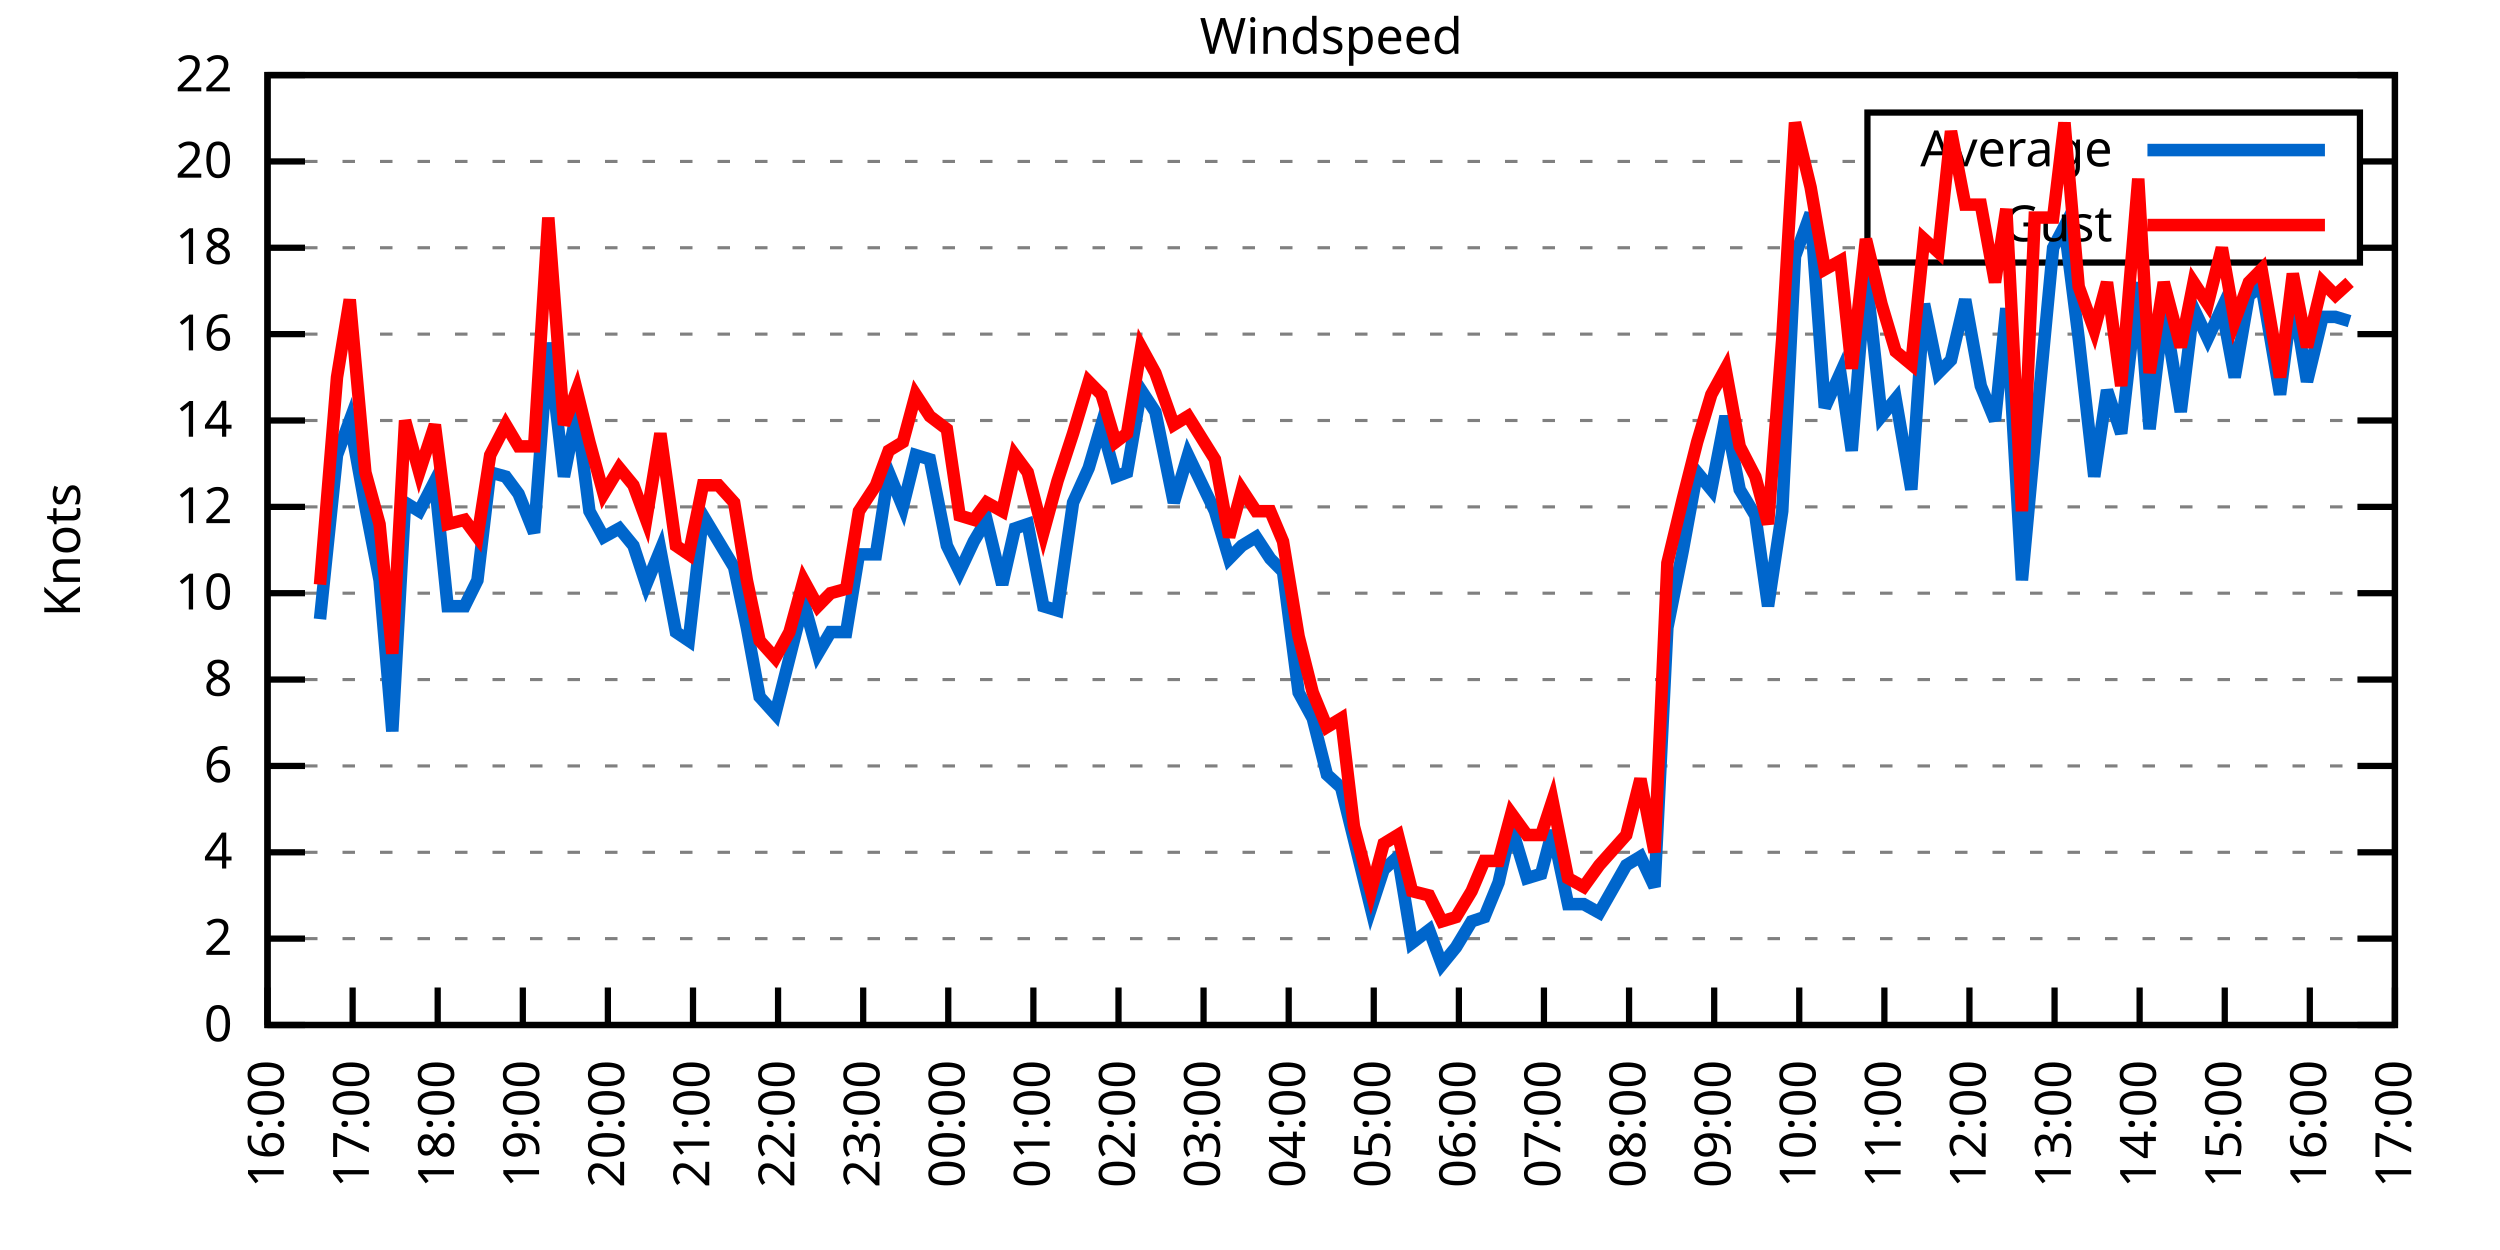
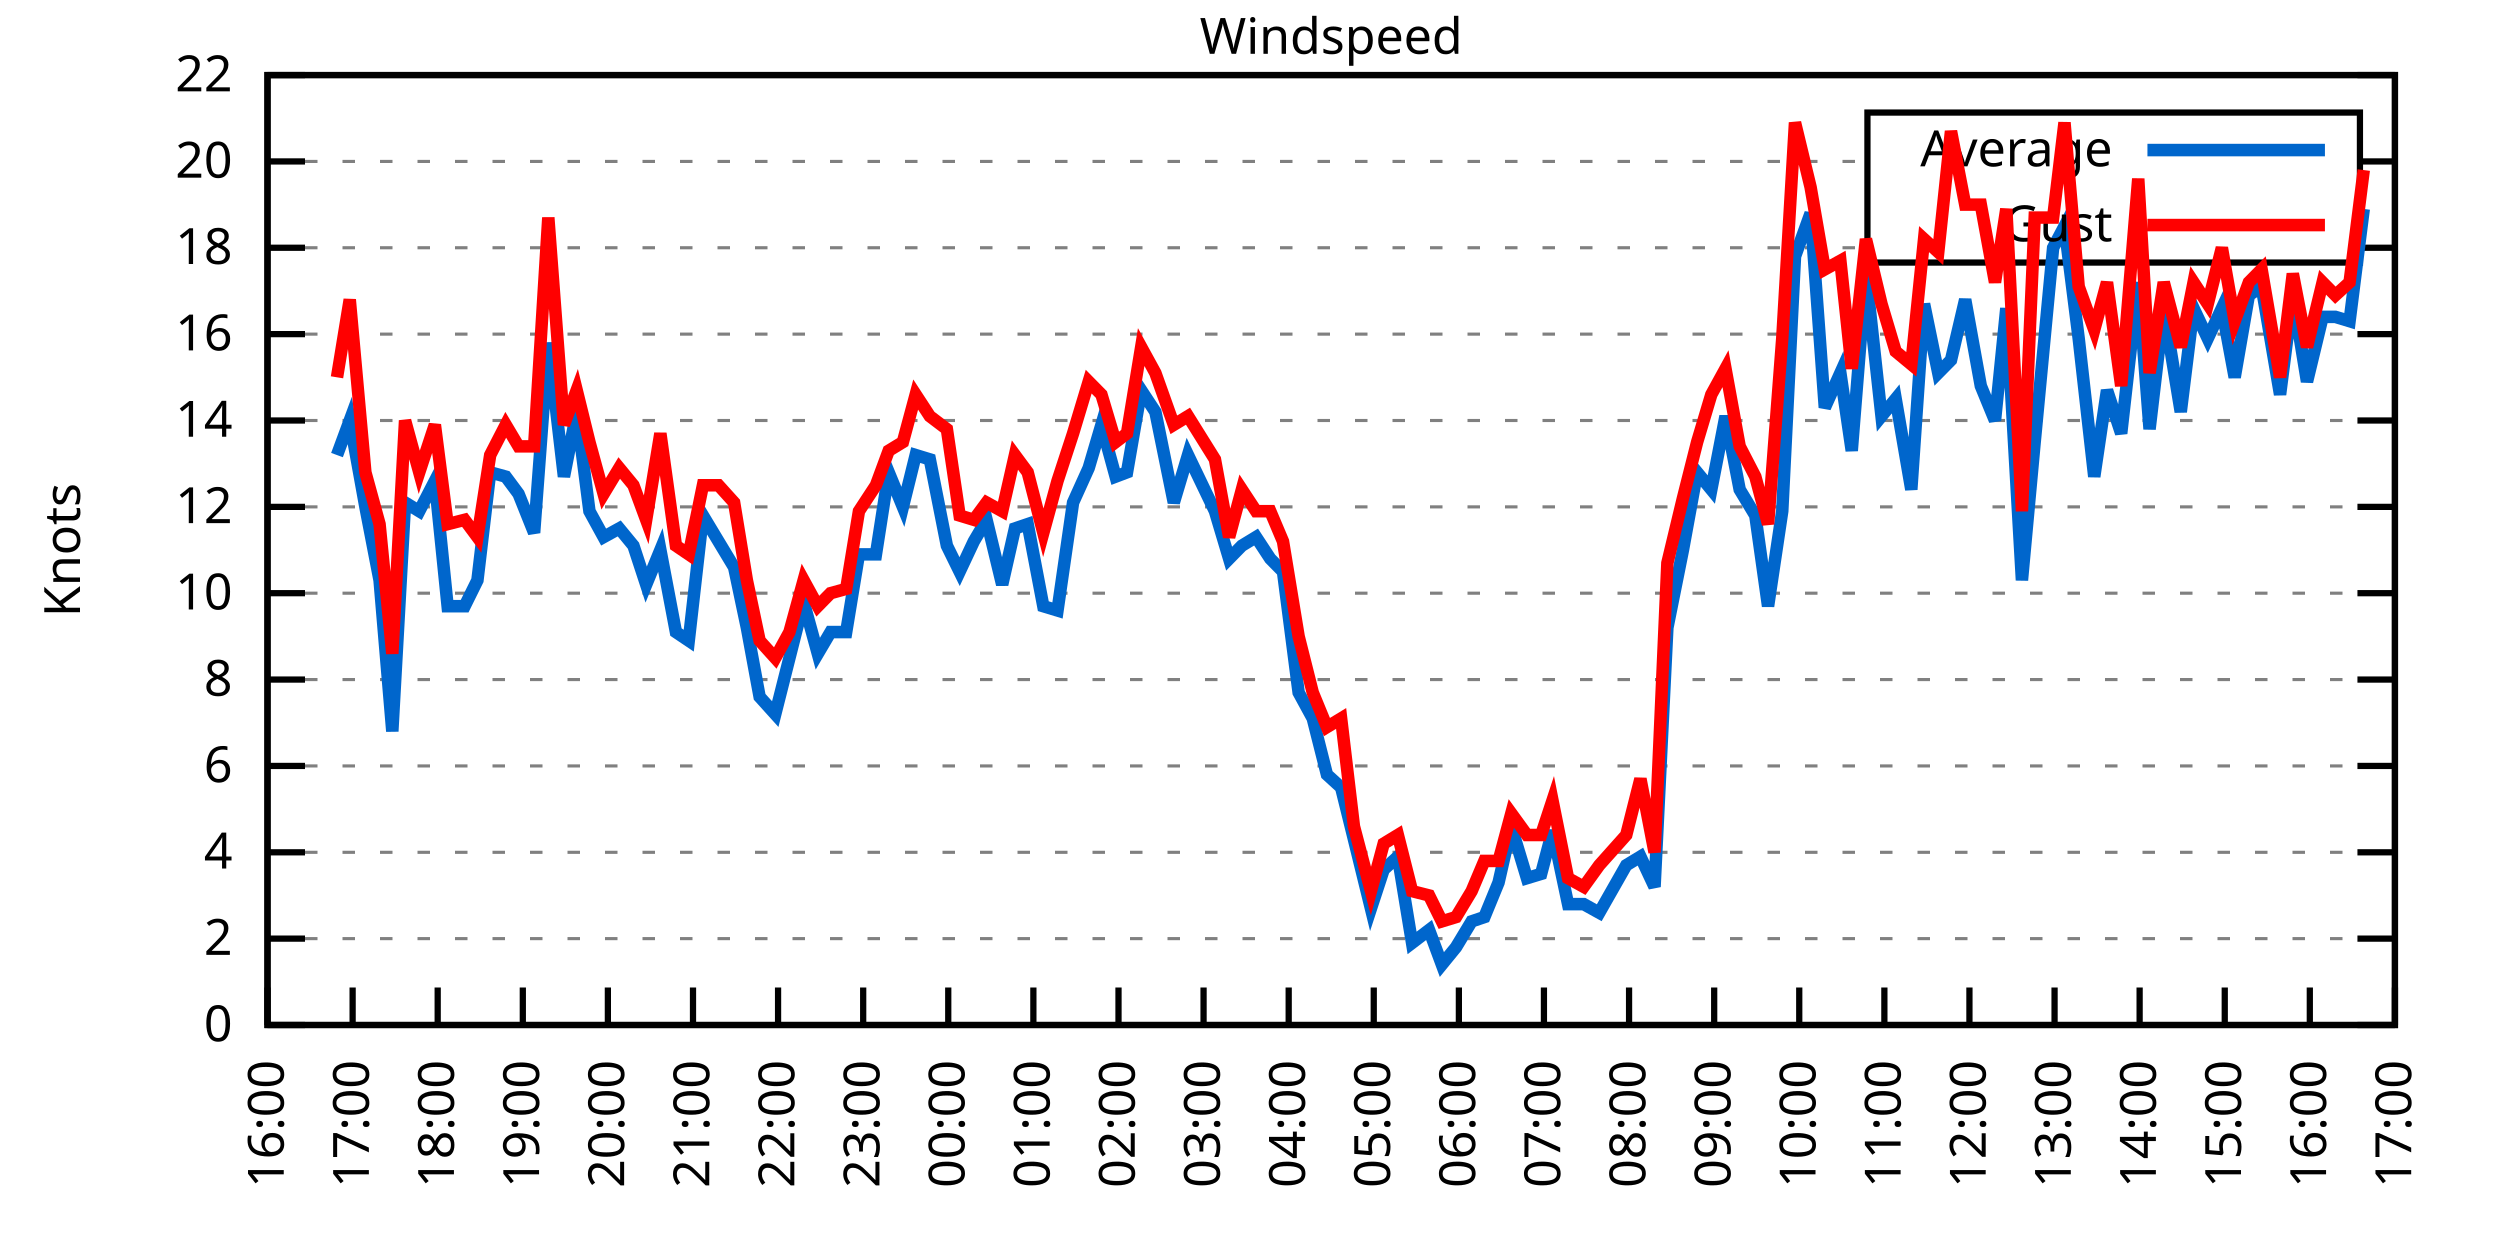
<svg xmlns="http://www.w3.org/2000/svg" xmlns:xlink="http://www.w3.org/1999/xlink" width="400" height="200" viewBox="0 0 400 200">
  <g id="gnuplot_canvas">
    <rect x="0" y="0" width="400" height="200" fill="none" />
    <defs>
      <circle id="gpDot" r="0.5" stroke-width="0.5" stroke="currentColor" />
      <path id="gpPt0" stroke-width="0.333" stroke="currentColor" d="M-1,0 h2 M0,-1 v2" />
      <path id="gpPt1" stroke-width="0.333" stroke="currentColor" d="M-1,-1 L1,1 M1,-1 L-1,1" />
      <path id="gpPt2" stroke-width="0.333" stroke="currentColor" d="M-1,0 L1,0 M0,-1 L0,1 M-1,-1 L1,1 M-1,1 L1,-1" />
      <rect id="gpPt3" stroke-width="0.333" stroke="currentColor" x="-1" y="-1" width="2" height="2" />
      <rect id="gpPt4" stroke-width="0.333" stroke="currentColor" fill="currentColor" x="-1" y="-1" width="2" height="2" />
      <circle id="gpPt5" stroke-width="0.333" stroke="currentColor" cx="0" cy="0" r="1" />
      <use xlink:href="#gpPt5" id="gpPt6" fill="currentColor" stroke="none" />
      <path id="gpPt7" stroke-width="0.333" stroke="currentColor" d="M0,-1.33 L-1.33,0.67 L1.33,0.67 z" />
      <use xlink:href="#gpPt7" id="gpPt8" fill="currentColor" stroke="none" />
      <use xlink:href="#gpPt7" id="gpPt9" stroke="currentColor" transform="rotate(180)" />
      <use xlink:href="#gpPt9" id="gpPt10" fill="currentColor" stroke="none" />
      <use xlink:href="#gpPt3" id="gpPt11" stroke="currentColor" transform="rotate(45)" />
      <use xlink:href="#gpPt11" id="gpPt12" fill="currentColor" stroke="none" />
      <path id="gpPt13" stroke-width="0.333" stroke="currentColor" d="M0,1.330 L1.265,0.411 L0.782,-1.067 L-0.782,-1.076 L-1.265,0.411 z" />
      <use xlink:href="#gpPt13" id="gpPt14" fill="currentColor" stroke="none" />
      <filter id="textbox" filterUnits="objectBoundingBox" x="0" y="0" height="1" width="1">
        <feFlood flood-color="white" flood-opacity="1" result="bgnd" />
        <feComposite in="SourceGraphic" in2="bgnd" operator="atop" />
      </filter>
      <filter id="greybox" filterUnits="objectBoundingBox" x="0" y="0" height="1" width="1">
        <feFlood flood-color="lightgrey" flood-opacity="1" result="grey" />
        <feComposite in="SourceGraphic" in2="grey" operator="atop" />
      </filter>
    </defs>
    <g fill="none" color="white" stroke="currentColor" stroke-width="1.00" stroke-linecap="butt" stroke-linejoin="miter">
</g>
    <g fill="none" color="black" stroke="currentColor" stroke-width="1.00" stroke-linecap="butt" stroke-linejoin="miter">
      <g stroke="none" shape-rendering="crispEdges">
        <polygon fill="rgb(255, 255, 255)" points="42.80,164.00 383.18,164.00 383.18,12.02 42.80,12.02 " />
      </g>
    </g>
    <g fill="none" color="black" stroke="currentColor" stroke-width="1.00" stroke-linecap="butt" stroke-linejoin="miter">
</g>
    <g fill="none" color="black" stroke="black" stroke-width="0.50" stroke-linecap="butt" stroke-linejoin="miter">
</g>
    <g fill="none" color="gray" stroke="currentColor" stroke-width="0.50" stroke-linecap="butt" stroke-linejoin="miter">
      <path stroke="gray" stroke-dasharray="2,4" class="gridline" d="M42.80,164.00 L383.19,164.00  " />
    </g>
    <g fill="none" color="gray" stroke="gray" stroke-width="1.00" stroke-linecap="butt" stroke-linejoin="miter">
</g>
    <g fill="none" color="black" stroke="currentColor" stroke-width="1.00" stroke-linecap="butt" stroke-linejoin="miter">
      <path stroke="black" d="M42.80,164.00 L48.80,164.00 M383.19,164.00 L377.19,164.00  " />
      <g transform="translate(37.20,166.60)" stroke="none" fill="black" font-family="Sans" font-size="8.00" text-anchor="end">
        <text>
          <tspan font-family="Sans"> 0</tspan>
        </text>
      </g>
    </g>
    <g fill="none" color="black" stroke="currentColor" stroke-width="1.00" stroke-linecap="butt" stroke-linejoin="miter">
</g>
    <g fill="none" color="black" stroke="black" stroke-width="0.50" stroke-linecap="butt" stroke-linejoin="miter">
</g>
    <g fill="none" color="gray" stroke="currentColor" stroke-width="0.50" stroke-linecap="butt" stroke-linejoin="miter">
      <path stroke="gray" stroke-dasharray="2,4" class="gridline" d="M42.80,150.18 L383.19,150.18  " />
    </g>
    <g fill="none" color="gray" stroke="gray" stroke-width="1.00" stroke-linecap="butt" stroke-linejoin="miter">
</g>
    <g fill="none" color="black" stroke="currentColor" stroke-width="1.00" stroke-linecap="butt" stroke-linejoin="miter">
      <path stroke="black" d="M42.80,150.18 L48.80,150.18 M383.19,150.18 L377.19,150.18  " />
      <g transform="translate(37.20,152.78)" stroke="none" fill="black" font-family="Sans" font-size="8.00" text-anchor="end">
        <text>
          <tspan font-family="Sans"> 2</tspan>
        </text>
      </g>
    </g>
    <g fill="none" color="black" stroke="currentColor" stroke-width="1.00" stroke-linecap="butt" stroke-linejoin="miter">
</g>
    <g fill="none" color="black" stroke="black" stroke-width="0.50" stroke-linecap="butt" stroke-linejoin="miter">
</g>
    <g fill="none" color="gray" stroke="currentColor" stroke-width="0.50" stroke-linecap="butt" stroke-linejoin="miter">
      <path stroke="gray" stroke-dasharray="2,4" class="gridline" d="M42.80,136.37 L383.19,136.37  " />
    </g>
    <g fill="none" color="gray" stroke="gray" stroke-width="1.00" stroke-linecap="butt" stroke-linejoin="miter">
</g>
    <g fill="none" color="black" stroke="currentColor" stroke-width="1.00" stroke-linecap="butt" stroke-linejoin="miter">
      <path stroke="black" d="M42.80,136.37 L48.80,136.37 M383.19,136.37 L377.19,136.37  " />
      <g transform="translate(37.20,138.97)" stroke="none" fill="black" font-family="Sans" font-size="8.00" text-anchor="end">
        <text>
          <tspan font-family="Sans"> 4</tspan>
        </text>
      </g>
    </g>
    <g fill="none" color="black" stroke="currentColor" stroke-width="1.00" stroke-linecap="butt" stroke-linejoin="miter">
</g>
    <g fill="none" color="black" stroke="black" stroke-width="0.50" stroke-linecap="butt" stroke-linejoin="miter">
</g>
    <g fill="none" color="gray" stroke="currentColor" stroke-width="0.50" stroke-linecap="butt" stroke-linejoin="miter">
      <path stroke="gray" stroke-dasharray="2,4" class="gridline" d="M42.80,122.55 L383.19,122.55  " />
    </g>
    <g fill="none" color="gray" stroke="gray" stroke-width="1.00" stroke-linecap="butt" stroke-linejoin="miter">
</g>
    <g fill="none" color="black" stroke="currentColor" stroke-width="1.00" stroke-linecap="butt" stroke-linejoin="miter">
      <path stroke="black" d="M42.80,122.55 L48.80,122.55 M383.19,122.55 L377.19,122.55  " />
      <g transform="translate(37.20,125.15)" stroke="none" fill="black" font-family="Sans" font-size="8.00" text-anchor="end">
        <text>
          <tspan font-family="Sans"> 6</tspan>
        </text>
      </g>
    </g>
    <g fill="none" color="black" stroke="currentColor" stroke-width="1.00" stroke-linecap="butt" stroke-linejoin="miter">
</g>
    <g fill="none" color="black" stroke="black" stroke-width="0.50" stroke-linecap="butt" stroke-linejoin="miter">
</g>
    <g fill="none" color="gray" stroke="currentColor" stroke-width="0.50" stroke-linecap="butt" stroke-linejoin="miter">
      <path stroke="gray" stroke-dasharray="2,4" class="gridline" d="M42.80,108.73 L383.19,108.73  " />
    </g>
    <g fill="none" color="gray" stroke="gray" stroke-width="1.00" stroke-linecap="butt" stroke-linejoin="miter">
</g>
    <g fill="none" color="black" stroke="currentColor" stroke-width="1.00" stroke-linecap="butt" stroke-linejoin="miter">
      <path stroke="black" d="M42.80,108.73 L48.80,108.73 M383.19,108.73 L377.19,108.73  " />
      <g transform="translate(37.20,111.33)" stroke="none" fill="black" font-family="Sans" font-size="8.00" text-anchor="end">
        <text>
          <tspan font-family="Sans"> 8</tspan>
        </text>
      </g>
    </g>
    <g fill="none" color="black" stroke="currentColor" stroke-width="1.00" stroke-linecap="butt" stroke-linejoin="miter">
</g>
    <g fill="none" color="black" stroke="black" stroke-width="0.50" stroke-linecap="butt" stroke-linejoin="miter">
</g>
    <g fill="none" color="gray" stroke="currentColor" stroke-width="0.50" stroke-linecap="butt" stroke-linejoin="miter">
      <path stroke="gray" stroke-dasharray="2,4" class="gridline" d="M42.80,94.91 L383.19,94.91  " />
    </g>
    <g fill="none" color="gray" stroke="gray" stroke-width="1.00" stroke-linecap="butt" stroke-linejoin="miter">
</g>
    <g fill="none" color="black" stroke="currentColor" stroke-width="1.00" stroke-linecap="butt" stroke-linejoin="miter">
      <path stroke="black" d="M42.80,94.91 L48.80,94.91 M383.19,94.91 L377.19,94.91  " />
      <g transform="translate(37.20,97.51)" stroke="none" fill="black" font-family="Sans" font-size="8.00" text-anchor="end">
        <text>
          <tspan font-family="Sans"> 10</tspan>
        </text>
      </g>
    </g>
    <g fill="none" color="black" stroke="currentColor" stroke-width="1.00" stroke-linecap="butt" stroke-linejoin="miter">
</g>
    <g fill="none" color="black" stroke="black" stroke-width="0.50" stroke-linecap="butt" stroke-linejoin="miter">
</g>
    <g fill="none" color="gray" stroke="currentColor" stroke-width="0.50" stroke-linecap="butt" stroke-linejoin="miter">
      <path stroke="gray" stroke-dasharray="2,4" class="gridline" d="M42.80,81.10 L383.19,81.10  " />
    </g>
    <g fill="none" color="gray" stroke="gray" stroke-width="1.00" stroke-linecap="butt" stroke-linejoin="miter">
</g>
    <g fill="none" color="black" stroke="currentColor" stroke-width="1.00" stroke-linecap="butt" stroke-linejoin="miter">
      <path stroke="black" d="M42.80,81.10 L48.80,81.10 M383.19,81.10 L377.19,81.10  " />
      <g transform="translate(37.20,83.70)" stroke="none" fill="black" font-family="Sans" font-size="8.00" text-anchor="end">
        <text>
          <tspan font-family="Sans"> 12</tspan>
        </text>
      </g>
    </g>
    <g fill="none" color="black" stroke="currentColor" stroke-width="1.00" stroke-linecap="butt" stroke-linejoin="miter">
</g>
    <g fill="none" color="black" stroke="black" stroke-width="0.50" stroke-linecap="butt" stroke-linejoin="miter">
</g>
    <g fill="none" color="gray" stroke="currentColor" stroke-width="0.50" stroke-linecap="butt" stroke-linejoin="miter">
      <path stroke="gray" stroke-dasharray="2,4" class="gridline" d="M42.80,67.28 L383.19,67.28  " />
    </g>
    <g fill="none" color="gray" stroke="gray" stroke-width="1.00" stroke-linecap="butt" stroke-linejoin="miter">
</g>
    <g fill="none" color="black" stroke="currentColor" stroke-width="1.00" stroke-linecap="butt" stroke-linejoin="miter">
      <path stroke="black" d="M42.80,67.28 L48.80,67.28 M383.19,67.28 L377.19,67.28  " />
      <g transform="translate(37.20,69.88)" stroke="none" fill="black" font-family="Sans" font-size="8.00" text-anchor="end">
        <text>
          <tspan font-family="Sans"> 14</tspan>
        </text>
      </g>
    </g>
    <g fill="none" color="black" stroke="currentColor" stroke-width="1.00" stroke-linecap="butt" stroke-linejoin="miter">
</g>
    <g fill="none" color="black" stroke="black" stroke-width="0.50" stroke-linecap="butt" stroke-linejoin="miter">
</g>
    <g fill="none" color="gray" stroke="currentColor" stroke-width="0.50" stroke-linecap="butt" stroke-linejoin="miter">
      <path stroke="gray" stroke-dasharray="2,4" class="gridline" d="M42.80,53.46 L383.19,53.46  " />
    </g>
    <g fill="none" color="gray" stroke="gray" stroke-width="1.00" stroke-linecap="butt" stroke-linejoin="miter">
</g>
    <g fill="none" color="black" stroke="currentColor" stroke-width="1.00" stroke-linecap="butt" stroke-linejoin="miter">
      <path stroke="black" d="M42.80,53.46 L48.80,53.46 M383.19,53.46 L377.19,53.46  " />
      <g transform="translate(37.20,56.06)" stroke="none" fill="black" font-family="Sans" font-size="8.00" text-anchor="end">
        <text>
          <tspan font-family="Sans"> 16</tspan>
        </text>
      </g>
    </g>
    <g fill="none" color="black" stroke="currentColor" stroke-width="1.00" stroke-linecap="butt" stroke-linejoin="miter">
</g>
    <g fill="none" color="black" stroke="black" stroke-width="0.50" stroke-linecap="butt" stroke-linejoin="miter">
</g>
    <g fill="none" color="gray" stroke="currentColor" stroke-width="0.50" stroke-linecap="butt" stroke-linejoin="miter">
      <path stroke="gray" stroke-dasharray="2,4" class="gridline" d="M42.80,39.64 L298.79,39.64 M377.59,39.64 L383.19,39.64  " />
    </g>
    <g fill="none" color="gray" stroke="gray" stroke-width="1.00" stroke-linecap="butt" stroke-linejoin="miter">
</g>
    <g fill="none" color="black" stroke="currentColor" stroke-width="1.00" stroke-linecap="butt" stroke-linejoin="miter">
      <path stroke="black" d="M42.80,39.64 L48.80,39.64 M383.19,39.64 L377.19,39.64  " />
      <g transform="translate(37.20,42.24)" stroke="none" fill="black" font-family="Sans" font-size="8.00" text-anchor="end">
        <text>
          <tspan font-family="Sans"> 18</tspan>
        </text>
      </g>
    </g>
    <g fill="none" color="black" stroke="currentColor" stroke-width="1.00" stroke-linecap="butt" stroke-linejoin="miter">
</g>
    <g fill="none" color="black" stroke="black" stroke-width="0.50" stroke-linecap="butt" stroke-linejoin="miter">
</g>
    <g fill="none" color="gray" stroke="currentColor" stroke-width="0.50" stroke-linecap="butt" stroke-linejoin="miter">
      <path stroke="gray" stroke-dasharray="2,4" class="gridline" d="M42.80,25.83 L298.79,25.83 M377.59,25.83 L383.19,25.83  " />
    </g>
    <g fill="none" color="gray" stroke="gray" stroke-width="1.00" stroke-linecap="butt" stroke-linejoin="miter">
</g>
    <g fill="none" color="black" stroke="currentColor" stroke-width="1.00" stroke-linecap="butt" stroke-linejoin="miter">
      <path stroke="black" d="M42.80,25.83 L48.80,25.83 M383.19,25.83 L377.19,25.83  " />
      <g transform="translate(37.20,28.43)" stroke="none" fill="black" font-family="Sans" font-size="8.00" text-anchor="end">
        <text>
          <tspan font-family="Sans"> 20</tspan>
        </text>
      </g>
    </g>
    <g fill="none" color="black" stroke="currentColor" stroke-width="1.00" stroke-linecap="butt" stroke-linejoin="miter">
</g>
    <g fill="none" color="black" stroke="black" stroke-width="0.50" stroke-linecap="butt" stroke-linejoin="miter">
</g>
    <g fill="none" color="gray" stroke="currentColor" stroke-width="0.50" stroke-linecap="butt" stroke-linejoin="miter">
      <path stroke="gray" stroke-dasharray="2,4" class="gridline" d="M42.80,12.01 L383.19,12.01  " />
    </g>
    <g fill="none" color="gray" stroke="gray" stroke-width="1.00" stroke-linecap="butt" stroke-linejoin="miter">
</g>
    <g fill="none" color="black" stroke="currentColor" stroke-width="1.00" stroke-linecap="butt" stroke-linejoin="miter">
      <path stroke="black" d="M42.80,12.01 L48.80,12.01 M383.19,12.01 L377.19,12.01  " />
      <g transform="translate(37.20,14.61)" stroke="none" fill="black" font-family="Sans" font-size="8.00" text-anchor="end">
        <text>
          <tspan font-family="Sans"> 22</tspan>
        </text>
      </g>
    </g>
    <g fill="none" color="black" stroke="currentColor" stroke-width="1.00" stroke-linecap="butt" stroke-linejoin="miter">
      <path stroke="black" d="M42.80,164.00 L42.80,158.00  " />
      <g transform="translate(45.40,169.60) rotate(270.00)" stroke="none" fill="black" font-family="Sans" font-size="8.00" text-anchor="end">
        <text>
          <tspan font-family="Sans">16:00</tspan>
        </text>
      </g>
    </g>
    <g fill="none" color="black" stroke="currentColor" stroke-width="1.00" stroke-linecap="butt" stroke-linejoin="miter">
      <path stroke="black" d="M56.42,164.00 L56.42,158.00  " />
      <g transform="translate(59.02,169.60) rotate(270.00)" stroke="none" fill="black" font-family="Sans" font-size="8.00" text-anchor="end">
        <text>
          <tspan font-family="Sans">17:00</tspan>
        </text>
      </g>
    </g>
    <g fill="none" color="black" stroke="currentColor" stroke-width="1.00" stroke-linecap="butt" stroke-linejoin="miter">
      <path stroke="black" d="M70.03,164.00 L70.03,158.00  " />
      <g transform="translate(72.63,169.60) rotate(270.00)" stroke="none" fill="black" font-family="Sans" font-size="8.00" text-anchor="end">
        <text>
          <tspan font-family="Sans">18:00</tspan>
        </text>
      </g>
    </g>
    <g fill="none" color="black" stroke="currentColor" stroke-width="1.00" stroke-linecap="butt" stroke-linejoin="miter">
      <path stroke="black" d="M83.65,164.00 L83.65,158.00  " />
      <g transform="translate(86.25,169.60) rotate(270.00)" stroke="none" fill="black" font-family="Sans" font-size="8.00" text-anchor="end">
        <text>
          <tspan font-family="Sans">19:00</tspan>
        </text>
      </g>
    </g>
    <g fill="none" color="black" stroke="currentColor" stroke-width="1.00" stroke-linecap="butt" stroke-linejoin="miter">
      <path stroke="black" d="M97.26,164.00 L97.26,158.00  " />
      <g transform="translate(99.86,169.60) rotate(270.00)" stroke="none" fill="black" font-family="Sans" font-size="8.00" text-anchor="end">
        <text>
          <tspan font-family="Sans">20:00</tspan>
        </text>
      </g>
    </g>
    <g fill="none" color="black" stroke="currentColor" stroke-width="1.00" stroke-linecap="butt" stroke-linejoin="miter">
      <path stroke="black" d="M110.88,164.00 L110.88,158.00  " />
      <g transform="translate(113.48,169.60) rotate(270.00)" stroke="none" fill="black" font-family="Sans" font-size="8.00" text-anchor="end">
        <text>
          <tspan font-family="Sans">21:00</tspan>
        </text>
      </g>
    </g>
    <g fill="none" color="black" stroke="currentColor" stroke-width="1.00" stroke-linecap="butt" stroke-linejoin="miter">
      <path stroke="black" d="M124.49,164.00 L124.49,158.00  " />
      <g transform="translate(127.09,169.60) rotate(270.00)" stroke="none" fill="black" font-family="Sans" font-size="8.00" text-anchor="end">
        <text>
          <tspan font-family="Sans">22:00</tspan>
        </text>
      </g>
    </g>
    <g fill="none" color="black" stroke="currentColor" stroke-width="1.00" stroke-linecap="butt" stroke-linejoin="miter">
      <path stroke="black" d="M138.11,164.00 L138.11,158.00  " />
      <g transform="translate(140.71,169.60) rotate(270.00)" stroke="none" fill="black" font-family="Sans" font-size="8.00" text-anchor="end">
        <text>
          <tspan font-family="Sans">23:00</tspan>
        </text>
      </g>
    </g>
    <g fill="none" color="black" stroke="currentColor" stroke-width="1.00" stroke-linecap="butt" stroke-linejoin="miter">
      <path stroke="black" d="M151.72,164.00 L151.72,158.00  " />
      <g transform="translate(154.32,169.60) rotate(270.00)" stroke="none" fill="black" font-family="Sans" font-size="8.00" text-anchor="end">
        <text>
          <tspan font-family="Sans">00:00</tspan>
        </text>
      </g>
    </g>
    <g fill="none" color="black" stroke="currentColor" stroke-width="1.00" stroke-linecap="butt" stroke-linejoin="miter">
      <path stroke="black" d="M165.34,164.00 L165.34,158.00  " />
      <g transform="translate(167.94,169.60) rotate(270.00)" stroke="none" fill="black" font-family="Sans" font-size="8.00" text-anchor="end">
        <text>
          <tspan font-family="Sans">01:00</tspan>
        </text>
      </g>
    </g>
    <g fill="none" color="black" stroke="currentColor" stroke-width="1.00" stroke-linecap="butt" stroke-linejoin="miter">
      <path stroke="black" d="M178.96,164.00 L178.96,158.00  " />
      <g transform="translate(181.56,169.60) rotate(270.00)" stroke="none" fill="black" font-family="Sans" font-size="8.00" text-anchor="end">
        <text>
          <tspan font-family="Sans">02:00</tspan>
        </text>
      </g>
    </g>
    <g fill="none" color="black" stroke="currentColor" stroke-width="1.00" stroke-linecap="butt" stroke-linejoin="miter">
      <path stroke="black" d="M192.57,164.00 L192.57,158.00  " />
      <g transform="translate(195.17,169.60) rotate(270.00)" stroke="none" fill="black" font-family="Sans" font-size="8.00" text-anchor="end">
        <text>
          <tspan font-family="Sans">03:00</tspan>
        </text>
      </g>
    </g>
    <g fill="none" color="black" stroke="currentColor" stroke-width="1.00" stroke-linecap="butt" stroke-linejoin="miter">
      <path stroke="black" d="M206.19,164.00 L206.19,158.00  " />
      <g transform="translate(208.79,169.60) rotate(270.00)" stroke="none" fill="black" font-family="Sans" font-size="8.00" text-anchor="end">
        <text>
          <tspan font-family="Sans">04:00</tspan>
        </text>
      </g>
    </g>
    <g fill="none" color="black" stroke="currentColor" stroke-width="1.00" stroke-linecap="butt" stroke-linejoin="miter">
      <path stroke="black" d="M219.80,164.00 L219.80,158.00  " />
      <g transform="translate(222.40,169.60) rotate(270.00)" stroke="none" fill="black" font-family="Sans" font-size="8.00" text-anchor="end">
        <text>
          <tspan font-family="Sans">05:00</tspan>
        </text>
      </g>
    </g>
    <g fill="none" color="black" stroke="currentColor" stroke-width="1.00" stroke-linecap="butt" stroke-linejoin="miter">
      <path stroke="black" d="M233.42,164.00 L233.42,158.00  " />
      <g transform="translate(236.02,169.60) rotate(270.00)" stroke="none" fill="black" font-family="Sans" font-size="8.00" text-anchor="end">
        <text>
          <tspan font-family="Sans">06:00</tspan>
        </text>
      </g>
    </g>
    <g fill="none" color="black" stroke="currentColor" stroke-width="1.00" stroke-linecap="butt" stroke-linejoin="miter">
      <path stroke="black" d="M247.03,164.00 L247.03,158.00  " />
      <g transform="translate(249.63,169.60) rotate(270.00)" stroke="none" fill="black" font-family="Sans" font-size="8.00" text-anchor="end">
        <text>
          <tspan font-family="Sans">07:00</tspan>
        </text>
      </g>
    </g>
    <g fill="none" color="black" stroke="currentColor" stroke-width="1.00" stroke-linecap="butt" stroke-linejoin="miter">
      <path stroke="black" d="M260.65,164.00 L260.65,158.00  " />
      <g transform="translate(263.25,169.60) rotate(270.00)" stroke="none" fill="black" font-family="Sans" font-size="8.00" text-anchor="end">
        <text>
          <tspan font-family="Sans">08:00</tspan>
        </text>
      </g>
    </g>
    <g fill="none" color="black" stroke="currentColor" stroke-width="1.00" stroke-linecap="butt" stroke-linejoin="miter">
      <path stroke="black" d="M274.27,164.00 L274.27,158.00  " />
      <g transform="translate(276.87,169.60) rotate(270.00)" stroke="none" fill="black" font-family="Sans" font-size="8.00" text-anchor="end">
        <text>
          <tspan font-family="Sans">09:00</tspan>
        </text>
      </g>
    </g>
    <g fill="none" color="black" stroke="currentColor" stroke-width="1.00" stroke-linecap="butt" stroke-linejoin="miter">
      <path stroke="black" d="M287.88,164.00 L287.88,158.00  " />
      <g transform="translate(290.48,169.60) rotate(270.00)" stroke="none" fill="black" font-family="Sans" font-size="8.00" text-anchor="end">
        <text>
          <tspan font-family="Sans">10:00</tspan>
        </text>
      </g>
    </g>
    <g fill="none" color="black" stroke="currentColor" stroke-width="1.00" stroke-linecap="butt" stroke-linejoin="miter">
      <path stroke="black" d="M301.50,164.00 L301.50,158.00  " />
      <g transform="translate(304.10,169.60) rotate(270.00)" stroke="none" fill="black" font-family="Sans" font-size="8.00" text-anchor="end">
        <text>
          <tspan font-family="Sans">11:00</tspan>
        </text>
      </g>
    </g>
    <g fill="none" color="black" stroke="currentColor" stroke-width="1.00" stroke-linecap="butt" stroke-linejoin="miter">
      <path stroke="black" d="M315.11,164.00 L315.11,158.00  " />
      <g transform="translate(317.71,169.60) rotate(270.00)" stroke="none" fill="black" font-family="Sans" font-size="8.00" text-anchor="end">
        <text>
          <tspan font-family="Sans">12:00</tspan>
        </text>
      </g>
    </g>
    <g fill="none" color="black" stroke="currentColor" stroke-width="1.00" stroke-linecap="butt" stroke-linejoin="miter">
      <path stroke="black" d="M328.73,164.00 L328.73,158.00  " />
      <g transform="translate(331.33,169.60) rotate(270.00)" stroke="none" fill="black" font-family="Sans" font-size="8.00" text-anchor="end">
        <text>
          <tspan font-family="Sans">13:00</tspan>
        </text>
      </g>
    </g>
    <g fill="none" color="black" stroke="currentColor" stroke-width="1.00" stroke-linecap="butt" stroke-linejoin="miter">
      <path stroke="black" d="M342.34,164.00 L342.34,158.00  " />
      <g transform="translate(344.94,169.60) rotate(270.00)" stroke="none" fill="black" font-family="Sans" font-size="8.00" text-anchor="end">
        <text>
          <tspan font-family="Sans">14:00</tspan>
        </text>
      </g>
    </g>
    <g fill="none" color="black" stroke="currentColor" stroke-width="1.00" stroke-linecap="butt" stroke-linejoin="miter">
      <path stroke="black" d="M355.96,164.00 L355.96,158.00  " />
      <g transform="translate(358.56,169.60) rotate(270.00)" stroke="none" fill="black" font-family="Sans" font-size="8.00" text-anchor="end">
        <text>
          <tspan font-family="Sans">15:00</tspan>
        </text>
      </g>
    </g>
    <g fill="none" color="black" stroke="currentColor" stroke-width="1.00" stroke-linecap="butt" stroke-linejoin="miter">
      <path stroke="black" d="M369.57,164.00 L369.57,158.00  " />
      <g transform="translate(372.17,169.60) rotate(270.00)" stroke="none" fill="black" font-family="Sans" font-size="8.00" text-anchor="end">
        <text>
          <tspan font-family="Sans">16:00</tspan>
        </text>
      </g>
    </g>
    <g fill="none" color="black" stroke="currentColor" stroke-width="1.00" stroke-linecap="butt" stroke-linejoin="miter">
      <path stroke="black" d="M383.19,164.00 L383.19,158.00  " />
      <g transform="translate(385.79,169.60) rotate(270.00)" stroke="none" fill="black" font-family="Sans" font-size="8.00" text-anchor="end">
        <text>
          <tspan font-family="Sans">17:00</tspan>
        </text>
      </g>
    </g>
    <g fill="none" color="black" stroke="currentColor" stroke-width="1.00" stroke-linecap="butt" stroke-linejoin="miter">
</g>
    <g fill="none" color="black" stroke="currentColor" stroke-width="1.00" stroke-linecap="butt" stroke-linejoin="miter">
      <path stroke="black" d="M42.80,12.01 L42.80,164.00 L383.19,164.00 L383.19,12.01 L42.80,12.01 Z  " />
    </g>
    <g fill="none" color="black" stroke="currentColor" stroke-width="1.00" stroke-linecap="butt" stroke-linejoin="miter">
</g>
    <g fill="none" color="black" stroke="currentColor" stroke-width="1.00" stroke-linecap="butt" stroke-linejoin="miter">
      <path stroke="black" d="M298.79,42.01 L298.79,18.01 L377.59,18.01 L377.59,42.01 L298.79,42.01 Z  " />
    </g>
    <g id="Windspeed_plot_1">
      <g fill="none" color="white" stroke="black" stroke-width="2.00" stroke-linecap="butt" stroke-linejoin="miter">
</g>
      <g fill="none" color="black" stroke="currentColor" stroke-width="2.00" stroke-linecap="butt" stroke-linejoin="miter">
        <g transform="translate(337.99,26.61)" stroke="none" fill="black" font-family="Sans" font-size="8.00" text-anchor="end">
          <text>
            <tspan font-family="Sans">Average</tspan>
          </text>
        </g>
      </g>
      <g fill="none" color="black" stroke="currentColor" stroke-width="2.00" stroke-linecap="butt" stroke-linejoin="miter">
-         <path stroke="rgb(  0, 102, 204)" d="M343.59,24.01 L371.99,24.01 M51.20,99.06 L53.92,72.81 L55.96,67.28 L58.46,81.10 L60.73,92.84 L62.77,117.02   L64.81,80.41 L67.08,81.79 L69.58,76.95 L71.62,96.99 L74.34,96.99 L76.39,92.84 L78.43,75.57 L80.92,76.26   L82.97,79.02 L85.46,85.24 L87.73,54.84 L90.23,76.26 L92.27,65.90 L94.31,81.79 L96.58,85.93 L99.08,84.55   L101.35,87.31 L103.39,93.53 L105.66,88.00 L108.15,101.13 L110.20,102.51 L112.47,82.48 L114.96,86.62 L117.46,90.77   L119.50,100.44 L121.54,111.49 L124.04,114.26 L126.31,105.28 L128.58,96.30 L130.85,104.59 L132.89,101.13 L135.39,101.13   L137.43,88.70 L140.15,88.70 L142.19,75.57 L144.46,81.10 L146.51,72.81 L148.77,73.50 L151.50,87.31 L153.54,91.46   L155.81,86.62 L157.85,83.17 L160.35,93.53 L162.39,84.55 L164.43,83.86 L166.93,96.99 L169.20,97.68 L171.69,80.41   L174.19,74.88 L176.23,67.97 L178.50,76.26 L180.32,75.57 L182.59,62.44 L184.86,65.90 L187.81,80.41 L190.08,72.81   L194.39,81.79 L196.66,89.39 L198.70,87.31 L200.97,85.93 L203.24,89.39 L205.28,91.46 L207.78,110.80 L210.04,114.95   L212.31,123.93 L214.58,126.00 L216.63,134.29 L219.35,145.35 L221.39,139.13 L223.66,137.06 L225.93,150.87 L228.65,148.80   L230.70,154.33 L232.96,151.56 L235.46,147.42 L237.50,146.73 L239.77,141.20 L241.81,132.22 L244.31,140.51 L246.58,139.82   L248.40,132.91 L250.89,144.66 L253.39,144.66 L255.88,146.04 L260.20,138.44 L262.47,137.06 L264.73,141.89 L266.78,100.44   L269.27,88.00 L271.54,75.57 L273.81,78.33 L276.08,66.59 L278.35,78.33 L280.85,82.48 L282.89,96.99 L285.16,81.79   L287.20,41.03 L289.70,34.12 L291.97,65.21 L294.46,59.68 L296.28,72.12 L298.55,43.79 L301.04,66.59 L303.31,63.82   L305.81,78.33 L307.85,48.63 L310.12,59.68 L312.16,57.61 L314.43,47.93 L316.93,61.75 L319.20,67.28 L321.01,49.32   L323.51,92.84 L325.55,70.73 L328.50,39.64 L330.32,36.19 L332.59,54.15 L335.08,76.26 L337.12,62.44 L339.39,69.35   L342.12,45.17 L343.93,68.66 L346.20,49.32 L348.92,65.90 L350.97,49.32 L353.24,54.15 L355.50,49.32 L357.55,60.37   L359.82,47.24 L361.86,45.86 L364.81,63.13 L366.85,47.24 L369.12,61.06 L371.62,50.70 L373.66,50.70 L375.93,51.39    " />
+         <path stroke="rgb(  0, 102, 204)" d="M343.59,24.01 L371.99,24.01 M53.92,72.81 L55.96,67.28 L58.46,81.10 L60.73,92.84 L62.77,117.02 L64.81,80.41   L67.08,81.79 L69.58,76.95 L71.62,96.99 L74.34,96.99 L76.39,92.84 L78.43,75.57 L80.92,76.26 L82.97,79.02   L85.46,85.24 L87.73,54.84 L90.23,76.26 L92.27,65.90 L94.31,81.79 L96.58,85.93 L99.08,84.55 L101.35,87.31   L103.39,93.53 L105.66,88.00 L108.15,101.13 L110.20,102.51 L112.47,82.48 L114.96,86.62 L117.46,90.77 L119.50,100.44   L121.54,111.49 L124.04,114.26 L126.31,105.28 L128.58,96.30 L130.85,104.59 L132.89,101.13 L135.39,101.13 L137.43,88.70   L140.15,88.70 L142.19,75.57 L144.46,81.10 L146.51,72.81 L148.77,73.50 L151.50,87.31 L153.54,91.46 L155.81,86.62   L157.85,83.17 L160.35,93.53 L162.39,84.55 L164.43,83.86 L166.93,96.99 L169.20,97.68 L171.69,80.41 L174.19,74.88   L176.23,67.97 L178.50,76.26 L180.32,75.57 L182.59,62.44 L184.86,65.90 L187.81,80.41 L190.08,72.81 L194.39,81.79   L196.66,89.39 L198.70,87.31 L200.97,85.93 L203.24,89.39 L205.28,91.46 L207.78,110.80 L210.04,114.95 L212.31,123.93   L214.58,126.00 L216.63,134.29 L219.35,145.35 L221.39,139.13 L223.66,137.06 L225.93,150.87 L228.65,148.80 L230.70,154.33   L232.96,151.56 L235.46,147.42 L237.50,146.73 L239.77,141.20 L241.81,132.22 L244.31,140.51 L246.58,139.82 L248.40,132.91   L250.89,144.66 L253.39,144.66 L255.88,146.04 L260.20,138.44 L262.47,137.06 L264.73,141.89 L266.78,100.44 L269.27,88.00   L271.54,75.57 L273.81,78.33 L276.08,66.59 L278.35,78.33 L280.85,82.48 L282.89,96.99 L285.16,81.79 L287.20,41.03   L289.70,34.12 L291.97,65.21 L294.46,59.68 L296.28,72.12 L298.55,43.79 L301.04,66.59 L303.31,63.82 L305.81,78.33   L307.85,48.63 L310.12,59.68 L312.16,57.61 L314.43,47.93 L316.93,61.75 L319.20,67.28 L321.01,49.32 L323.51,92.84   L325.55,70.73 L328.50,39.64 L330.32,36.19 L332.59,54.15 L335.08,76.26 L337.12,62.44 L339.39,69.35 L342.12,45.17   L343.93,68.66 L346.20,49.32 L348.92,65.90 L350.97,49.32 L353.24,54.15 L355.50,49.32 L357.55,60.37 L359.82,47.24   L361.86,45.86 L364.81,63.13 L366.85,47.24 L369.12,61.06 L371.62,50.70 L373.66,50.70 L375.93,51.39 L378.20,33.43    " />
      </g>
    </g>
    <g id="Windspeed_plot_2">
      <g fill="none" color="black" stroke="currentColor" stroke-width="2.00" stroke-linecap="butt" stroke-linejoin="miter">
        <g transform="translate(337.99,38.61)" stroke="none" fill="black" font-family="Sans" font-size="8.00" text-anchor="end">
          <text>
            <tspan font-family="Sans">Gust</tspan>
          </text>
        </g>
      </g>
      <g fill="none" color="black" stroke="currentColor" stroke-width="2.00" stroke-linecap="butt" stroke-linejoin="miter">
-         <path stroke="rgb(255,   0,   0)" d="M343.59,36.01 L371.99,36.01 M51.20,93.53 L53.92,60.37 L55.96,47.93 L58.46,75.57 L60.73,83.86 L62.77,104.59   L64.81,67.28 L67.08,75.57 L69.58,67.97 L71.62,83.86 L74.34,83.17 L76.39,85.93 L78.43,72.81 L80.92,67.97   L82.97,71.42 L85.46,71.42 L87.73,34.81 L90.23,67.97 L92.27,62.44 L94.31,70.73 L96.58,79.02 L99.08,74.88   L101.35,77.64 L103.39,83.17 L105.66,69.35 L108.15,87.31 L110.20,88.70 L112.47,77.64 L114.96,77.64 L117.46,80.41   L119.50,92.84 L121.54,102.51 L124.04,105.28 L126.31,101.13 L128.58,92.84 L130.85,96.99 L132.89,94.91 L135.39,94.22   L137.43,81.79 L140.15,77.64 L142.19,72.12 L144.46,70.73 L146.51,63.13 L148.77,66.59 L151.50,68.66 L153.54,82.48   L155.81,83.17 L157.85,80.41 L160.35,81.79 L162.39,72.81 L164.43,75.57 L166.93,85.24 L169.20,76.95 L171.69,69.35   L174.19,61.06 L176.23,63.13 L178.50,70.73 L180.32,69.35 L182.59,55.53 L184.86,59.68 L187.81,67.97 L190.08,66.59   L194.39,73.50 L196.66,85.93 L198.70,78.33 L200.97,81.79 L203.24,81.79 L205.28,86.62 L207.78,101.82 L210.04,110.80   L212.31,116.33 L214.58,114.95 L216.63,132.22 L219.35,142.58 L221.39,134.98 L223.66,133.60 L225.93,142.58 L228.65,143.27   L230.70,147.42 L232.96,146.73 L235.46,142.58 L237.50,137.75 L239.77,137.75 L241.81,130.15 L244.31,133.60 L246.58,133.60   L248.40,128.08 L250.89,140.51 L253.39,141.89 L255.88,138.44 L260.20,133.60 L262.47,124.62 L264.73,136.37 L266.78,90.08   L269.27,79.71 L271.54,70.73 L273.81,63.13 L276.08,58.99 L278.35,71.42 L280.85,76.26 L282.89,83.86 L285.16,54.15   L287.20,19.61 L289.70,29.97 L291.97,43.10 L294.46,41.72 L296.28,58.99 L298.55,38.26 L301.04,48.63 L303.31,56.23   L305.81,58.30 L307.85,38.26 L310.12,40.34 L312.16,20.99 L314.43,32.74 L316.93,32.74 L319.20,45.17 L321.01,33.43   L323.51,81.79 L325.55,34.81 L328.50,34.81 L330.32,19.61 L332.59,45.86 L335.08,52.77 L337.12,45.17 L339.39,61.75   L342.12,28.59 L343.93,59.68 L346.20,45.17 L348.92,55.53 L350.97,45.17 L353.24,48.63 L355.50,39.64 L357.55,51.39   L359.82,45.17 L361.86,43.10 L364.81,60.37 L366.85,43.79 L369.12,55.53 L371.62,45.17 L373.66,47.24 L375.93,45.17    " />
+         <path stroke="rgb(255,   0,   0)" d="M343.59,36.01 L371.99,36.01 M53.92,60.37 L55.96,47.93 L58.46,75.57 L60.73,83.86 L62.77,104.59 L64.81,67.28   L67.08,75.57 L69.58,67.97 L71.62,83.86 L74.34,83.17 L76.39,85.93 L78.43,72.81 L80.92,67.97 L82.97,71.42   L85.46,71.42 L87.73,34.81 L90.23,67.97 L92.27,62.44 L94.31,70.73 L96.58,79.02 L99.08,74.88 L101.35,77.64   L103.39,83.17 L105.66,69.35 L108.15,87.31 L110.20,88.70 L112.47,77.64 L114.96,77.64 L117.46,80.41 L119.50,92.84   L121.54,102.51 L124.04,105.28 L126.31,101.13 L128.58,92.84 L130.85,96.99 L132.89,94.91 L135.39,94.22 L137.43,81.79   L140.15,77.64 L142.19,72.12 L144.46,70.73 L146.51,63.13 L148.77,66.59 L151.50,68.66 L153.54,82.48 L155.81,83.17   L157.85,80.41 L160.35,81.79 L162.39,72.81 L164.43,75.57 L166.93,85.24 L169.20,76.95 L171.69,69.35 L174.19,61.06   L176.23,63.13 L178.50,70.73 L180.32,69.35 L182.59,55.53 L184.86,59.68 L187.81,67.97 L190.08,66.59 L194.39,73.50   L196.66,85.93 L198.70,78.33 L200.97,81.79 L203.24,81.79 L205.28,86.62 L207.78,101.82 L210.04,110.80 L212.31,116.33   L214.58,114.95 L216.63,132.22 L219.35,142.58 L221.39,134.98 L223.66,133.60 L225.93,142.58 L228.65,143.27 L230.70,147.42   L232.96,146.73 L235.46,142.58 L237.50,137.75 L239.77,137.75 L241.81,130.15 L244.31,133.60 L246.58,133.60 L248.40,128.08   L250.89,140.51 L253.39,141.89 L255.88,138.44 L260.20,133.60 L262.47,124.62 L264.73,136.37 L266.78,90.08 L269.27,79.71   L271.54,70.73 L273.81,63.13 L276.08,58.99 L278.35,71.42 L280.85,76.26 L282.89,83.86 L285.16,54.15 L287.20,19.61   L289.70,29.97 L291.97,43.10 L294.46,41.72 L296.28,58.99 L298.55,38.26 L301.04,48.63 L303.31,56.23 L305.81,58.30   L307.85,38.26 L310.12,40.34 L312.16,20.99 L314.43,32.74 L316.93,32.74 L319.20,45.17 L321.01,33.43 L323.51,81.79   L325.55,34.81 L328.50,34.81 L330.32,19.61 L332.59,45.86 L335.08,52.77 L337.12,45.17 L339.39,61.75 L342.12,28.59   L343.93,59.68 L346.20,45.17 L348.92,55.53 L350.97,45.17 L353.24,48.63 L355.50,39.64 L357.55,51.39 L359.82,45.17   L361.86,43.10 L364.81,60.37 L366.85,43.79 L369.12,55.53 L371.62,45.17 L373.66,47.24 L375.93,45.17 L378.20,27.21    " />
      </g>
    </g>
    <g fill="none" color="black" stroke="currentColor" stroke-width="2.00" stroke-linecap="butt" stroke-linejoin="miter">
</g>
    <g fill="none" color="black" stroke="black" stroke-width="1.00" stroke-linecap="butt" stroke-linejoin="miter">
</g>
    <g fill="none" color="black" stroke="currentColor" stroke-width="1.00" stroke-linecap="butt" stroke-linejoin="miter">
      <path stroke="black" d="M42.80,12.01 L42.80,164.00 L383.19,164.00 L383.19,12.01 L42.80,12.01 Z  " />
      <g transform="translate(12.80,88.01) rotate(270.00)" stroke="none" fill="black" font-family="Sans" font-size="8.00" text-anchor="middle">
        <text>
          <tspan font-family="Sans">Knots</tspan>
        </text>
      </g>
    </g>
    <g fill="none" color="black" stroke="currentColor" stroke-width="1.00" stroke-linecap="butt" stroke-linejoin="miter">
</g>
    <g fill="none" color="black" stroke="currentColor" stroke-width="1.00" stroke-linecap="butt" stroke-linejoin="miter">
      <g transform="translate(212.99,8.61)" stroke="none" fill="black" font-family="Sans" font-size="8.00" text-anchor="middle">
        <text>
          <tspan font-family="Sans">Windspeed</tspan>
        </text>
      </g>
    </g>
    <g fill="none" color="black" stroke="currentColor" stroke-width="1.00" stroke-linecap="butt" stroke-linejoin="miter">
</g>
  </g>
</svg>
